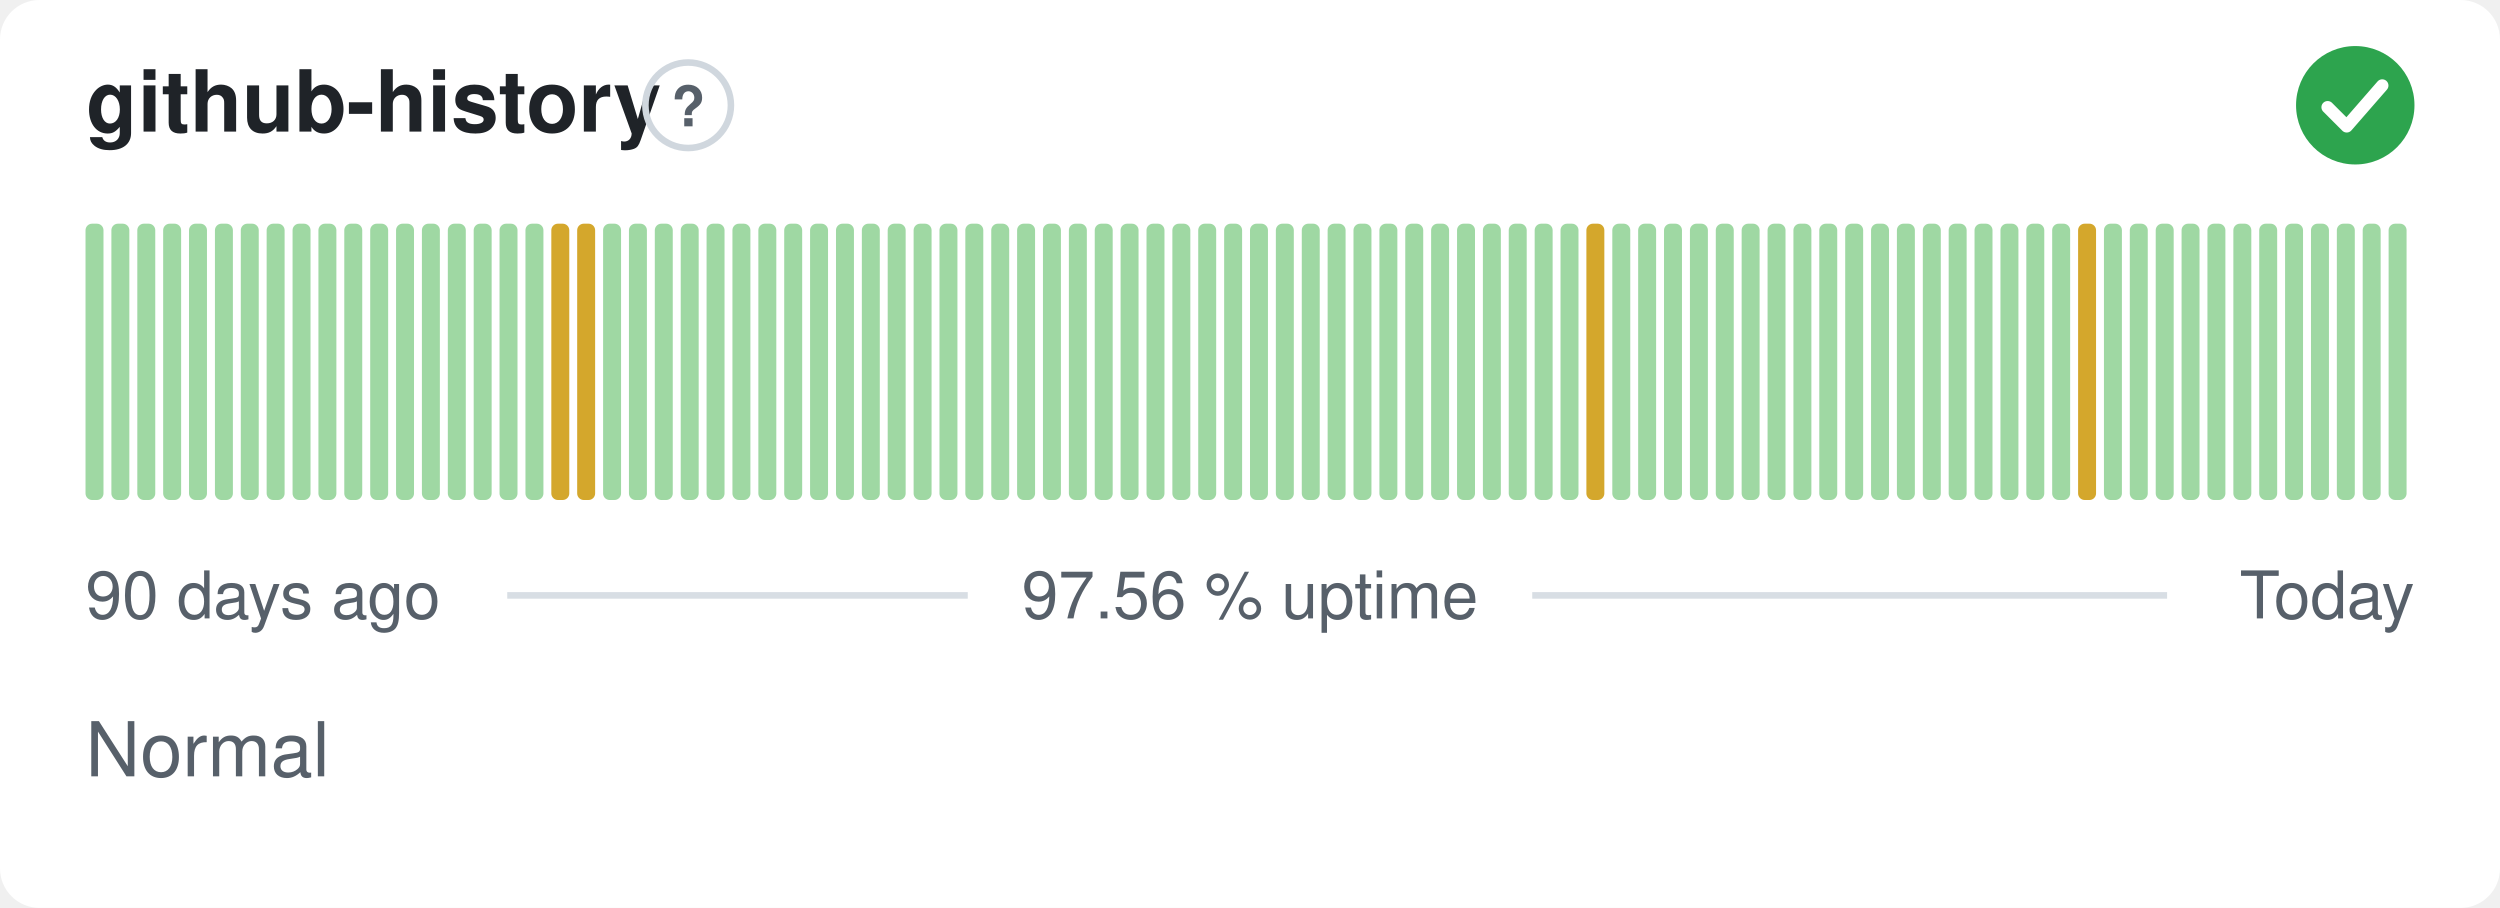
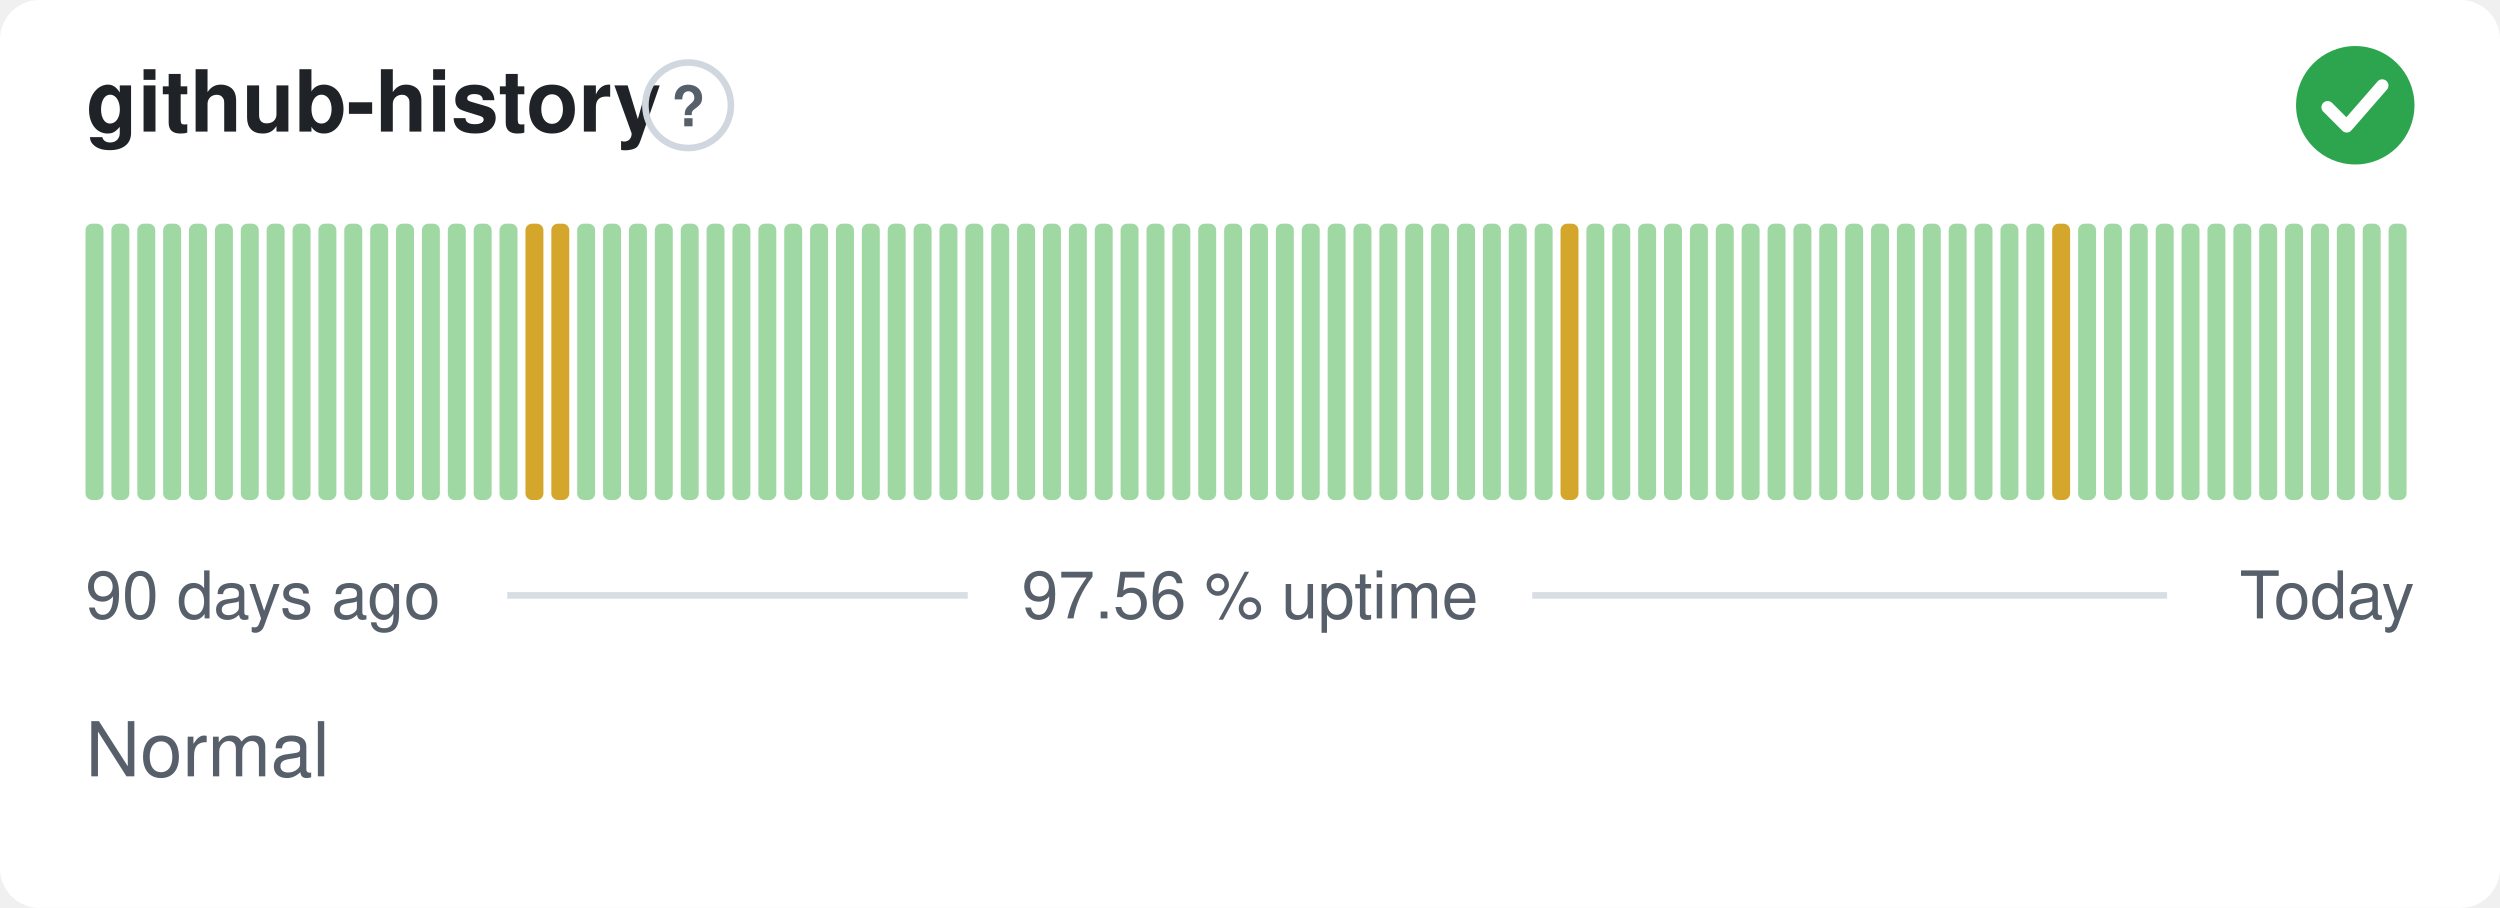
<svg xmlns="http://www.w3.org/2000/svg" width="380" height="138" viewBox="0 0 380 138" role="img" aria-label="github-history: Normal, 97.56 % uptime over the last 90 days" font-family="-apple-system,BlinkMacSystemFont,'Segoe UI',Helvetica,Arial,sans-serif">
  <style>
    @media (prefers-color-scheme: dark) {
      .bg { fill: #0d1117 }
      .title { fill: #e6edf3 }
      .muted { fill: #8b949e }
      .hint { stroke: #30363d }
      .rule { stroke: #30363d }
      .nodata { fill: #21262d }
    }
  </style>
  <rect class="bg" width="380" height="138" rx="6" fill="#ffffff" />
  <text class="title" x="13" y="20" font-size="13" font-weight="600" fill="#1f2328">github-history</text>
  <circle class="hint" cx="104.6" cy="16" r="6.5" fill="none" stroke="#d0d7de" stroke-width="1" />
  <text class="muted" x="104.6" y="19.2" text-anchor="middle" font-size="8.5" font-weight="700" fill="#57606a">?</text>
  <circle cx="358" cy="16" r="9" fill="#2da44e" />
  <path d="M353.80 16.30l2.90 2.90 5.40 -6.20" fill="none" stroke="#fff" stroke-width="1.89" stroke-linecap="round" stroke-linejoin="round" />
  <rect x="13.00" y="34.00" width="2.73" height="42.00" rx="1" fill="#9fd8a3" />
  <rect x="16.93" y="34.00" width="2.73" height="42.00" rx="1" fill="#9fd8a3" />
  <rect x="20.87" y="34.00" width="2.73" height="42.00" rx="1" fill="#9fd8a3" />
  <rect x="24.80" y="34.00" width="2.73" height="42.00" rx="1" fill="#9fd8a3" />
  <rect x="28.73" y="34.00" width="2.73" height="42.00" rx="1" fill="#9fd8a3" />
  <rect x="32.67" y="34.00" width="2.73" height="42.00" rx="1" fill="#9fd8a3" />
  <rect x="36.60" y="34.00" width="2.73" height="42.00" rx="1" fill="#9fd8a3" />
  <rect x="40.53" y="34.00" width="2.73" height="42.00" rx="1" fill="#9fd8a3" />
  <rect x="44.47" y="34.00" width="2.73" height="42.00" rx="1" fill="#9fd8a3" />
  <rect x="48.40" y="34.00" width="2.73" height="42.00" rx="1" fill="#9fd8a3" />
  <rect x="52.33" y="34.00" width="2.73" height="42.00" rx="1" fill="#9fd8a3" />
  <rect x="56.27" y="34.00" width="2.73" height="42.00" rx="1" fill="#9fd8a3" />
  <rect x="60.20" y="34.00" width="2.73" height="42.00" rx="1" fill="#9fd8a3" />
  <rect x="64.13" y="34.00" width="2.73" height="42.00" rx="1" fill="#9fd8a3" />
  <rect x="68.07" y="34.00" width="2.73" height="42.00" rx="1" fill="#9fd8a3" />
  <rect x="72.00" y="34.00" width="2.73" height="42.00" rx="1" fill="#9fd8a3" />
  <rect x="75.93" y="34.00" width="2.73" height="42.00" rx="1" fill="#9fd8a3" />
-   <rect x="79.87" y="34.00" width="2.73" height="42.00" rx="1" fill="#9fd8a3" />
+   <rect x="79.87" y="34.00" width="2.73" height="42.00" rx="1" fill="#d4a72c" />
  <rect x="83.80" y="34.00" width="2.73" height="42.00" rx="1" fill="#d4a72c" />
-   <rect x="87.73" y="34.00" width="2.73" height="42.00" rx="1" fill="#d4a72c" />
+   <rect x="87.73" y="34.00" width="2.73" height="42.00" rx="1" fill="#9fd8a3" />
  <rect x="91.67" y="34.00" width="2.73" height="42.00" rx="1" fill="#9fd8a3" />
  <rect x="95.60" y="34.00" width="2.73" height="42.00" rx="1" fill="#9fd8a3" />
  <rect x="99.53" y="34.00" width="2.73" height="42.00" rx="1" fill="#9fd8a3" />
  <rect x="103.47" y="34.00" width="2.73" height="42.00" rx="1" fill="#9fd8a3" />
  <rect x="107.40" y="34.00" width="2.73" height="42.00" rx="1" fill="#9fd8a3" />
  <rect x="111.33" y="34.00" width="2.73" height="42.00" rx="1" fill="#9fd8a3" />
  <rect x="115.27" y="34.00" width="2.73" height="42.00" rx="1" fill="#9fd8a3" />
  <rect x="119.20" y="34.00" width="2.73" height="42.00" rx="1" fill="#9fd8a3" />
  <rect x="123.13" y="34.00" width="2.73" height="42.00" rx="1" fill="#9fd8a3" />
  <rect x="127.07" y="34.00" width="2.73" height="42.00" rx="1" fill="#9fd8a3" />
  <rect x="131.00" y="34.00" width="2.73" height="42.00" rx="1" fill="#9fd8a3" />
  <rect x="134.93" y="34.00" width="2.73" height="42.00" rx="1" fill="#9fd8a3" />
  <rect x="138.87" y="34.00" width="2.73" height="42.00" rx="1" fill="#9fd8a3" />
  <rect x="142.80" y="34.00" width="2.73" height="42.00" rx="1" fill="#9fd8a3" />
  <rect x="146.73" y="34.00" width="2.73" height="42.00" rx="1" fill="#9fd8a3" />
  <rect x="150.67" y="34.00" width="2.73" height="42.00" rx="1" fill="#9fd8a3" />
  <rect x="154.60" y="34.00" width="2.73" height="42.00" rx="1" fill="#9fd8a3" />
  <rect x="158.53" y="34.00" width="2.73" height="42.00" rx="1" fill="#9fd8a3" />
  <rect x="162.47" y="34.00" width="2.73" height="42.00" rx="1" fill="#9fd8a3" />
  <rect x="166.40" y="34.00" width="2.73" height="42.00" rx="1" fill="#9fd8a3" />
  <rect x="170.33" y="34.00" width="2.73" height="42.00" rx="1" fill="#9fd8a3" />
  <rect x="174.27" y="34.00" width="2.73" height="42.00" rx="1" fill="#9fd8a3" />
  <rect x="178.20" y="34.00" width="2.73" height="42.00" rx="1" fill="#9fd8a3" />
  <rect x="182.13" y="34.00" width="2.73" height="42.00" rx="1" fill="#9fd8a3" />
  <rect x="186.07" y="34.00" width="2.73" height="42.00" rx="1" fill="#9fd8a3" />
  <rect x="190.00" y="34.00" width="2.73" height="42.00" rx="1" fill="#9fd8a3" />
  <rect x="193.93" y="34.00" width="2.73" height="42.00" rx="1" fill="#9fd8a3" />
  <rect x="197.87" y="34.00" width="2.73" height="42.00" rx="1" fill="#9fd8a3" />
  <rect x="201.80" y="34.00" width="2.73" height="42.00" rx="1" fill="#9fd8a3" />
  <rect x="205.73" y="34.00" width="2.73" height="42.00" rx="1" fill="#9fd8a3" />
  <rect x="209.67" y="34.00" width="2.73" height="42.00" rx="1" fill="#9fd8a3" />
  <rect x="213.60" y="34.00" width="2.73" height="42.00" rx="1" fill="#9fd8a3" />
  <rect x="217.53" y="34.00" width="2.73" height="42.00" rx="1" fill="#9fd8a3" />
  <rect x="221.47" y="34.00" width="2.73" height="42.00" rx="1" fill="#9fd8a3" />
  <rect x="225.40" y="34.00" width="2.73" height="42.00" rx="1" fill="#9fd8a3" />
  <rect x="229.33" y="34.00" width="2.73" height="42.00" rx="1" fill="#9fd8a3" />
  <rect x="233.27" y="34.00" width="2.73" height="42.00" rx="1" fill="#9fd8a3" />
-   <rect x="237.20" y="34.00" width="2.73" height="42.00" rx="1" fill="#9fd8a3" />
-   <rect x="241.13" y="34.00" width="2.73" height="42.00" rx="1" fill="#d4a72c" />
+   <rect x="237.20" y="34.00" width="2.73" height="42.00" rx="1" fill="#d4a72c" />
+   <rect x="241.13" y="34.00" width="2.73" height="42.00" rx="1" fill="#9fd8a3" />
  <rect x="245.07" y="34.00" width="2.73" height="42.00" rx="1" fill="#9fd8a3" />
  <rect x="249.00" y="34.00" width="2.73" height="42.00" rx="1" fill="#9fd8a3" />
  <rect x="252.93" y="34.00" width="2.73" height="42.00" rx="1" fill="#9fd8a3" />
  <rect x="256.87" y="34.00" width="2.73" height="42.00" rx="1" fill="#9fd8a3" />
  <rect x="260.80" y="34.00" width="2.73" height="42.00" rx="1" fill="#9fd8a3" />
  <rect x="264.73" y="34.00" width="2.73" height="42.00" rx="1" fill="#9fd8a3" />
  <rect x="268.67" y="34.00" width="2.73" height="42.00" rx="1" fill="#9fd8a3" />
  <rect x="272.60" y="34.00" width="2.73" height="42.00" rx="1" fill="#9fd8a3" />
  <rect x="276.53" y="34.00" width="2.73" height="42.00" rx="1" fill="#9fd8a3" />
  <rect x="280.47" y="34.00" width="2.73" height="42.00" rx="1" fill="#9fd8a3" />
  <rect x="284.40" y="34.00" width="2.73" height="42.00" rx="1" fill="#9fd8a3" />
  <rect x="288.33" y="34.00" width="2.73" height="42.00" rx="1" fill="#9fd8a3" />
  <rect x="292.27" y="34.00" width="2.73" height="42.00" rx="1" fill="#9fd8a3" />
  <rect x="296.20" y="34.00" width="2.73" height="42.00" rx="1" fill="#9fd8a3" />
  <rect x="300.13" y="34.00" width="2.73" height="42.00" rx="1" fill="#9fd8a3" />
  <rect x="304.07" y="34.00" width="2.73" height="42.00" rx="1" fill="#9fd8a3" />
  <rect x="308.00" y="34.00" width="2.73" height="42.00" rx="1" fill="#9fd8a3" />
-   <rect x="311.93" y="34.00" width="2.73" height="42.00" rx="1" fill="#9fd8a3" />
-   <rect x="315.87" y="34.00" width="2.73" height="42.00" rx="1" fill="#d4a72c" />
+   <rect x="311.93" y="34.00" width="2.73" height="42.00" rx="1" fill="#d4a72c" />
+   <rect x="315.87" y="34.00" width="2.73" height="42.00" rx="1" fill="#9fd8a3" />
  <rect x="319.80" y="34.00" width="2.73" height="42.00" rx="1" fill="#9fd8a3" />
  <rect x="323.73" y="34.00" width="2.73" height="42.00" rx="1" fill="#9fd8a3" />
  <rect x="327.67" y="34.00" width="2.73" height="42.00" rx="1" fill="#9fd8a3" />
  <rect x="331.60" y="34.00" width="2.73" height="42.00" rx="1" fill="#9fd8a3" />
  <rect x="335.53" y="34.00" width="2.73" height="42.00" rx="1" fill="#9fd8a3" />
  <rect x="339.47" y="34.00" width="2.73" height="42.00" rx="1" fill="#9fd8a3" />
  <rect x="343.40" y="34.00" width="2.73" height="42.00" rx="1" fill="#9fd8a3" />
  <rect x="347.33" y="34.00" width="2.73" height="42.00" rx="1" fill="#9fd8a3" />
  <rect x="351.27" y="34.00" width="2.73" height="42.00" rx="1" fill="#9fd8a3" />
  <rect x="355.20" y="34.00" width="2.73" height="42.00" rx="1" fill="#9fd8a3" />
  <rect x="359.13" y="34.00" width="2.73" height="42.00" rx="1" fill="#9fd8a3" />
  <rect x="363.07" y="34.00" width="2.73" height="42.00" rx="1" fill="#9fd8a3" />
  <text class="muted" x="13" y="94" font-size="10" fill="#57606a">90 days ago</text>
  <text class="muted" x="190" y="94" text-anchor="middle" font-size="10" fill="#57606a">97.56 % uptime</text>
  <text class="muted" x="367" y="94" text-anchor="end" font-size="10" fill="#57606a">Today</text>
  <line class="rule" x1="77.1" y1="90.5" x2="147.1" y2="90.5" stroke="#d8dee4" stroke-width="1" />
  <line class="rule" x1="232.9" y1="90.5" x2="329.4" y2="90.5" stroke="#d8dee4" stroke-width="1" />
  <text class="muted" x="13" y="118" font-size="11.5" fill="#57606a">Normal</text>
</svg>
